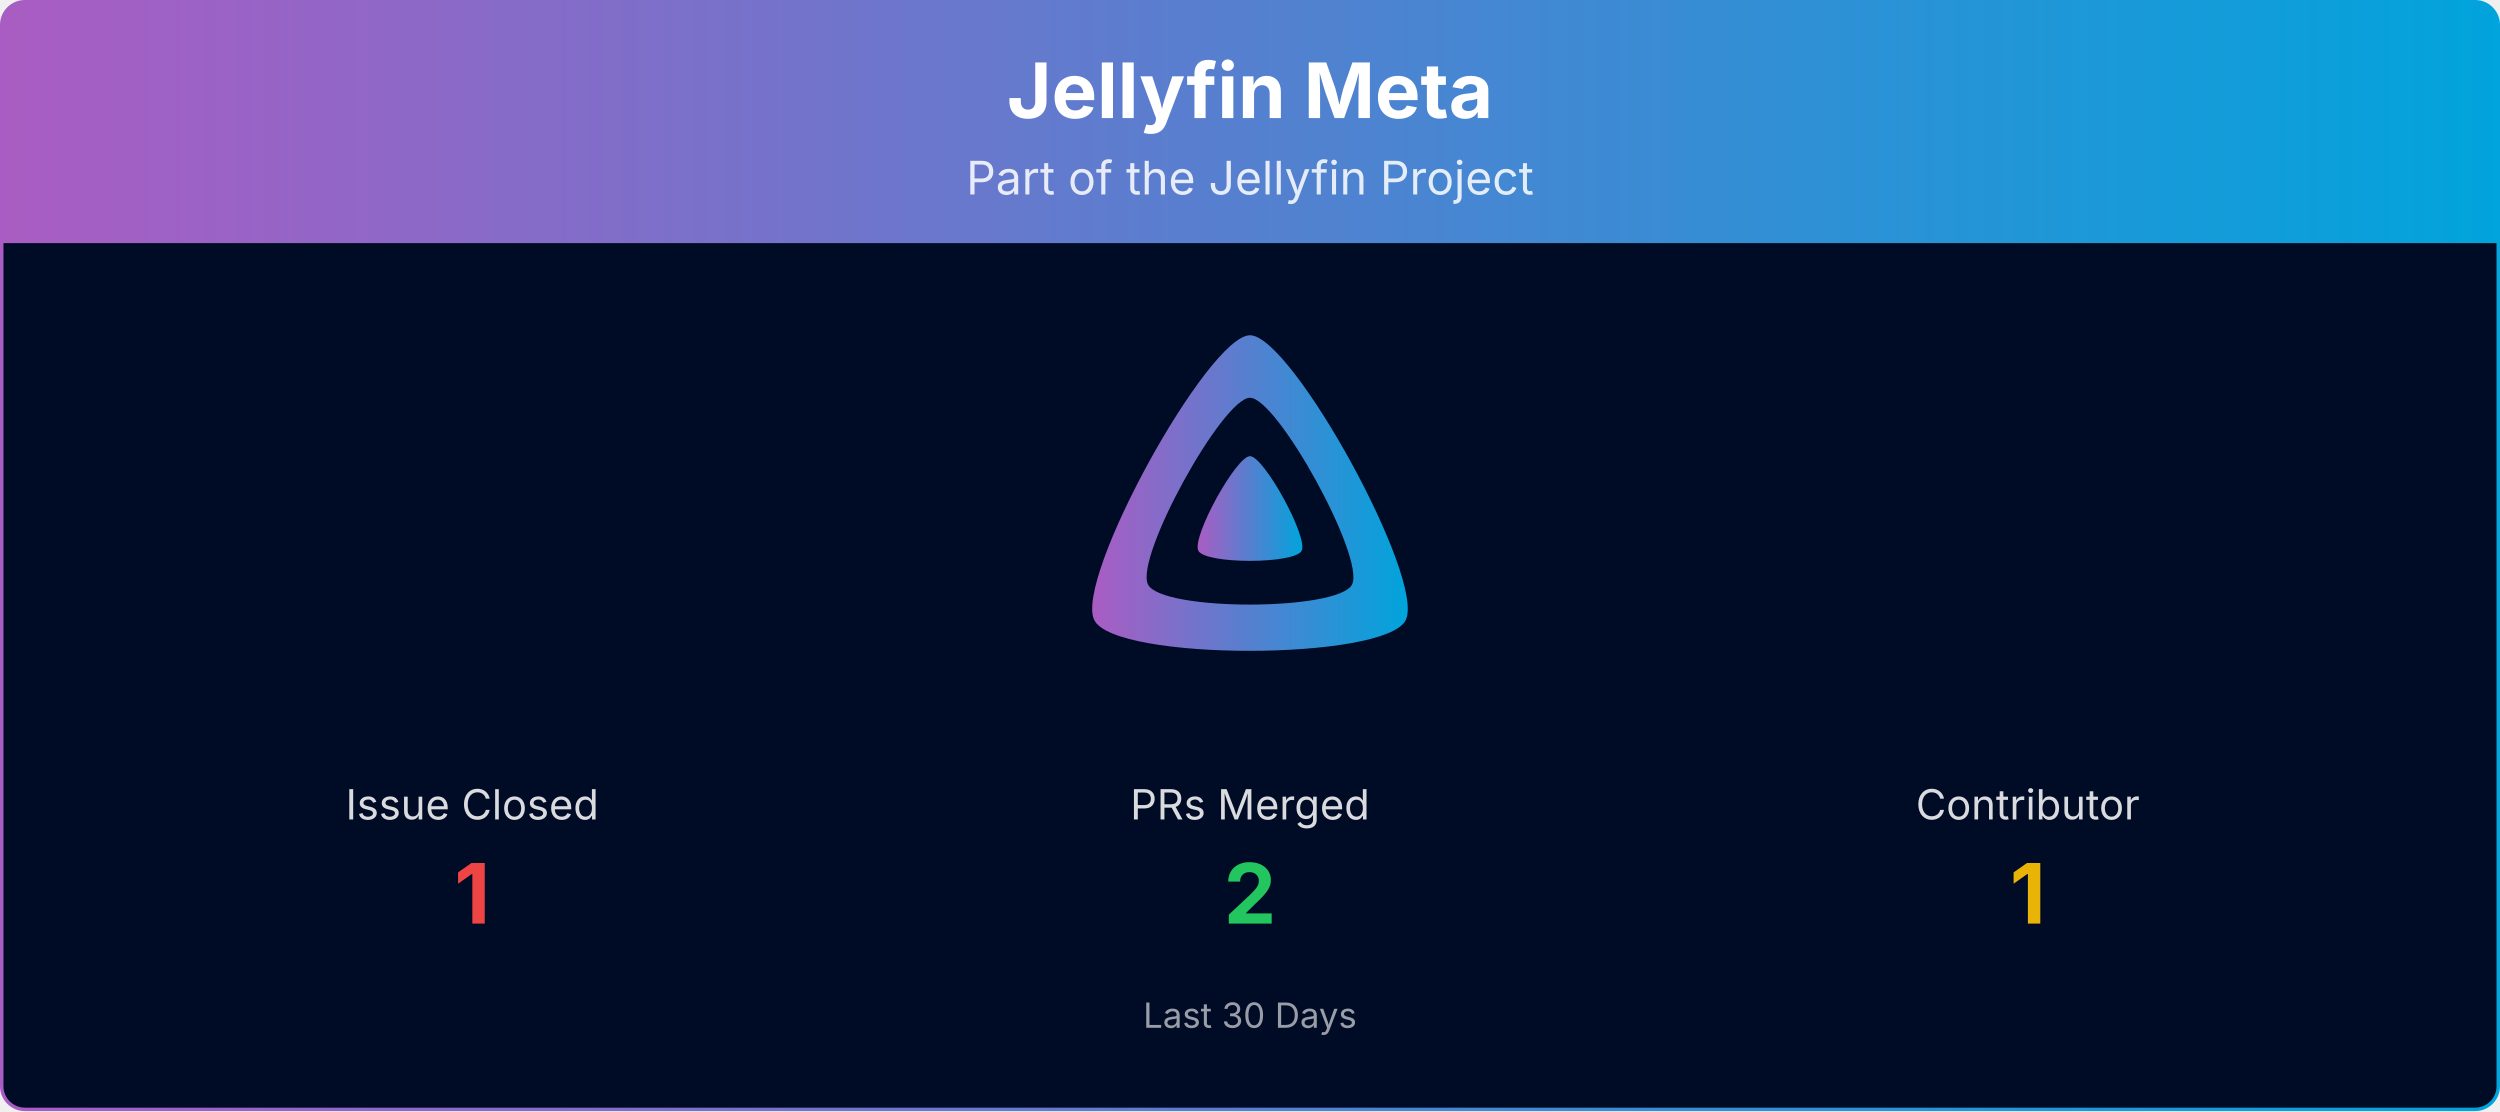
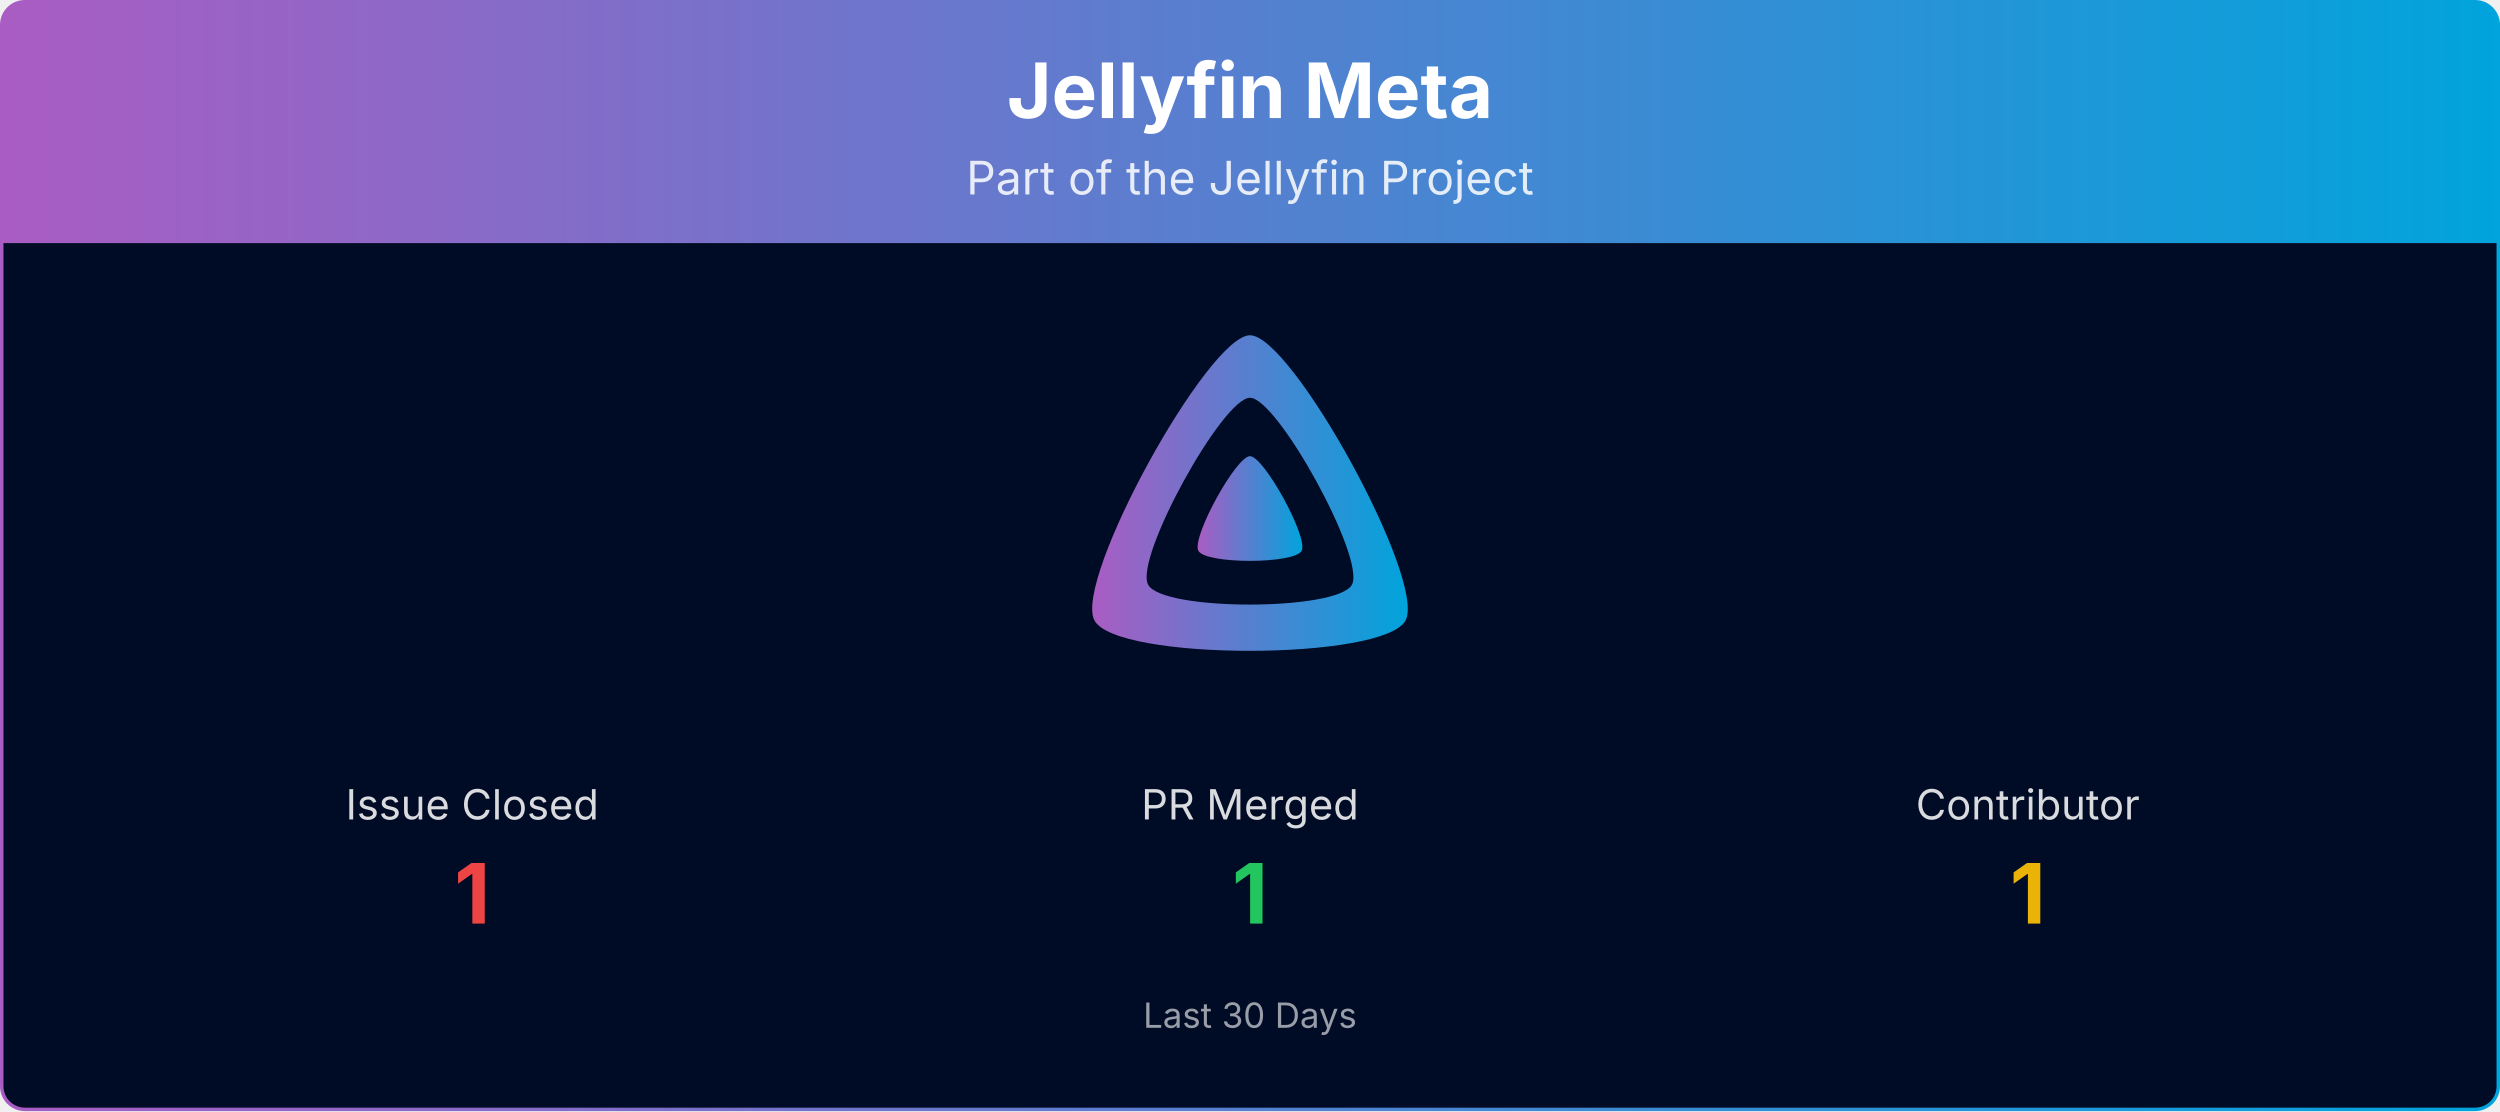
<svg xmlns="http://www.w3.org/2000/svg" viewBox="0 0 1080 480" width="100%" role="img" aria-label="Jellyfin Meta">
  <defs>
    <linearGradient id="banner-jellyfin-meta-grad" x1="0" y1="0" x2="1" y2="0">
      <stop offset="0%" stop-color="#AA5CC3" />
      <stop offset="100%" stop-color="#00A4DC" />
    </linearGradient>
    <clipPath id="banner-jellyfin-meta-grad-clip">
      <rect x="0.75" y="0.75" width="1078.5" height="478.5" rx="10" ry="10" />
    </clipPath>
  </defs>
  <g clip-path="url(#banner-jellyfin-meta-grad-clip)">
    <path d="M0.75,10.75 A10.0,10.0 0 0 1 10.75,0.75 L1069.25,0.75 A10.0,10.0 0 0 1 1079.25,10.75 L1079.25,105.00 L0.75,105.00 Z" fill="url(#banner-jellyfin-meta-grad)" />
    <text x="540.0" y="51" text-anchor="middle" font-size="33" font-weight="700" font-family="Plus Jakarta Sans, system-ui, -apple-system, Segoe UI, sans-serif" fill="#ffffff">Jellyfin Meta</text>
    <text x="540.0" y="84" text-anchor="middle" font-size="20" font-family="Plus Jakarta Sans, system-ui, -apple-system, Segoe UI, sans-serif" fill="#ffffff" opacity="0.85">Part of the Jellyfin Project</text>
    <rect x="0.75" y="105" width="1078.5" height="374.25" fill="#000b25" />
    <g transform="translate(465.00,138.00) scale(0.29297)">
      <path fill="url(#banner-jellyfin-meta-grad)" fill-rule="evenodd" d="M256,23.3c-61.6,0-259.8,359.4-229.6,420.1s429.3,60,459.2,0S317.6,23.3,256,23.3zM406.5,390.8c-19.6,39.3-281.1,39.8-300.9,0s110.1-275.3,150.4-275.3S426.1,351.4,406.5,390.8z" />
      <path fill="url(#banner-jellyfin-meta-grad)" d="M256,201.6c-20.4,0-86.2,119.3-76.2,139.4s142.5,19.9,152.4,0S276.5,201.6,256,201.6z" />
    </g>
    <text x="204.0" y="354.0" text-anchor="middle" font-size="18" font-family="Plus Jakarta Sans, system-ui, -apple-system, Segoe UI, sans-serif" fill="#ffffff" opacity="0.85">Issue Closed</text>
    <text x="204.0" y="399.0" text-anchor="middle" font-size="36" font-weight="700" font-family="Plus Jakarta Sans, system-ui, -apple-system, Segoe UI, sans-serif" fill="#ef4444">1</text>
-     <text x="540.0" y="354.0" text-anchor="middle" font-size="18" font-family="Plus Jakarta Sans, system-ui, -apple-system, Segoe UI, sans-serif" fill="#ffffff" opacity="0.85">PRs Merged</text>
-     <text x="540.0" y="399.0" text-anchor="middle" font-size="36" font-weight="700" font-family="Plus Jakarta Sans, system-ui, -apple-system, Segoe UI, sans-serif" fill="#22c55e">2</text>
+     <text x="540.0" y="354.0" text-anchor="middle" font-size="18" font-family="Plus Jakarta Sans, system-ui, -apple-system, Segoe UI, sans-serif" fill="#ffffff" opacity="0.85">PR Merged</text>
+     <text x="540.0" y="399.0" text-anchor="middle" font-size="36" font-weight="700" font-family="Plus Jakarta Sans, system-ui, -apple-system, Segoe UI, sans-serif" fill="#22c55e">1</text>
    <text x="876.0" y="354.0" text-anchor="middle" font-size="18" font-family="Plus Jakarta Sans, system-ui, -apple-system, Segoe UI, sans-serif" fill="#ffffff" opacity="0.85">Contributor</text>
    <text x="876.0" y="399.0" text-anchor="middle" font-size="36" font-weight="700" font-family="Plus Jakarta Sans, system-ui, -apple-system, Segoe UI, sans-serif" fill="#eab308">1</text>
    <text x="540.0" y="444.0" text-anchor="middle" font-size="15" font-family="Plus Jakarta Sans, system-ui, -apple-system, Segoe UI, sans-serif" fill="#ffffff" opacity="0.6">Last 30 Days</text>
  </g>
  <rect x="0.75" y="0.75" width="1078.5" height="478.5" rx="10" ry="10" fill="none" stroke="url(#banner-jellyfin-meta-grad)" stroke-width="1.5" />
</svg>
